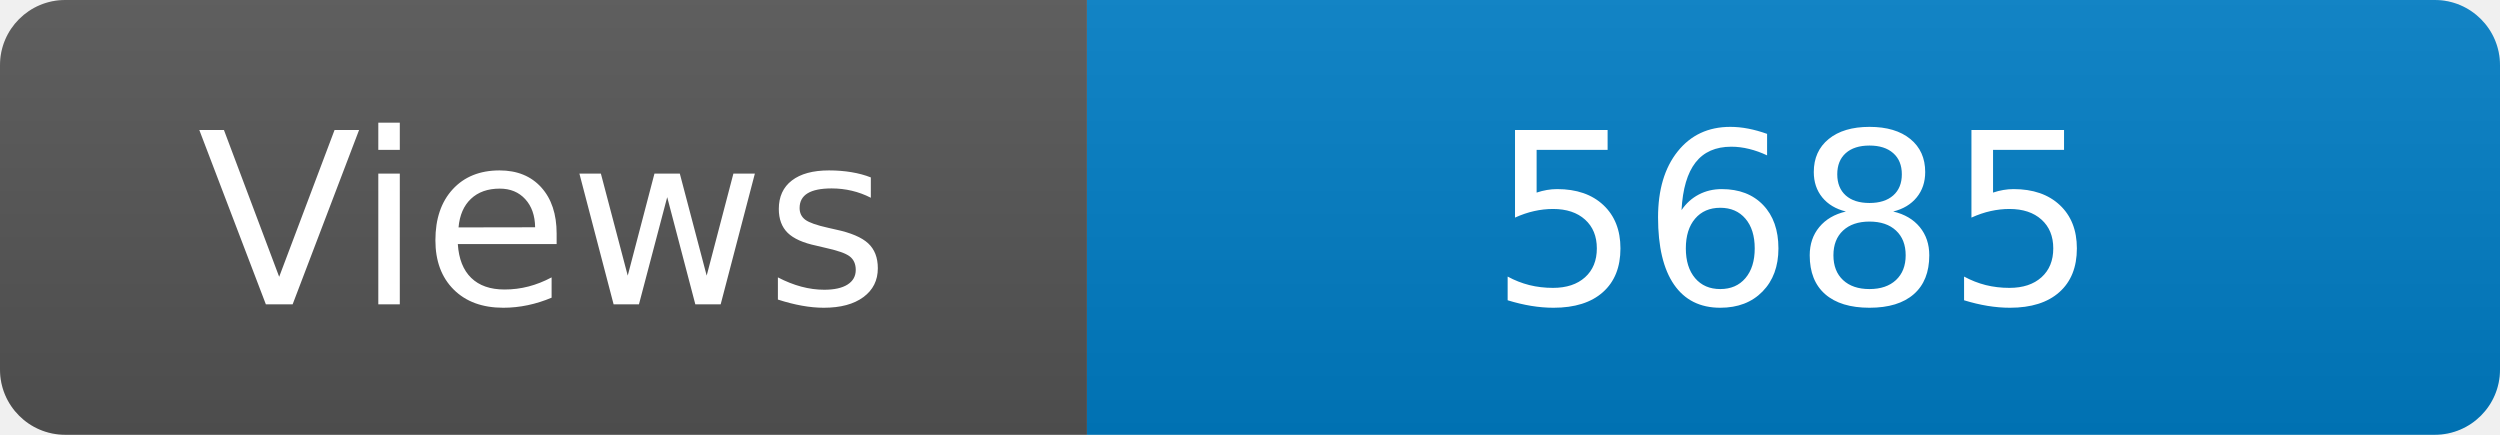
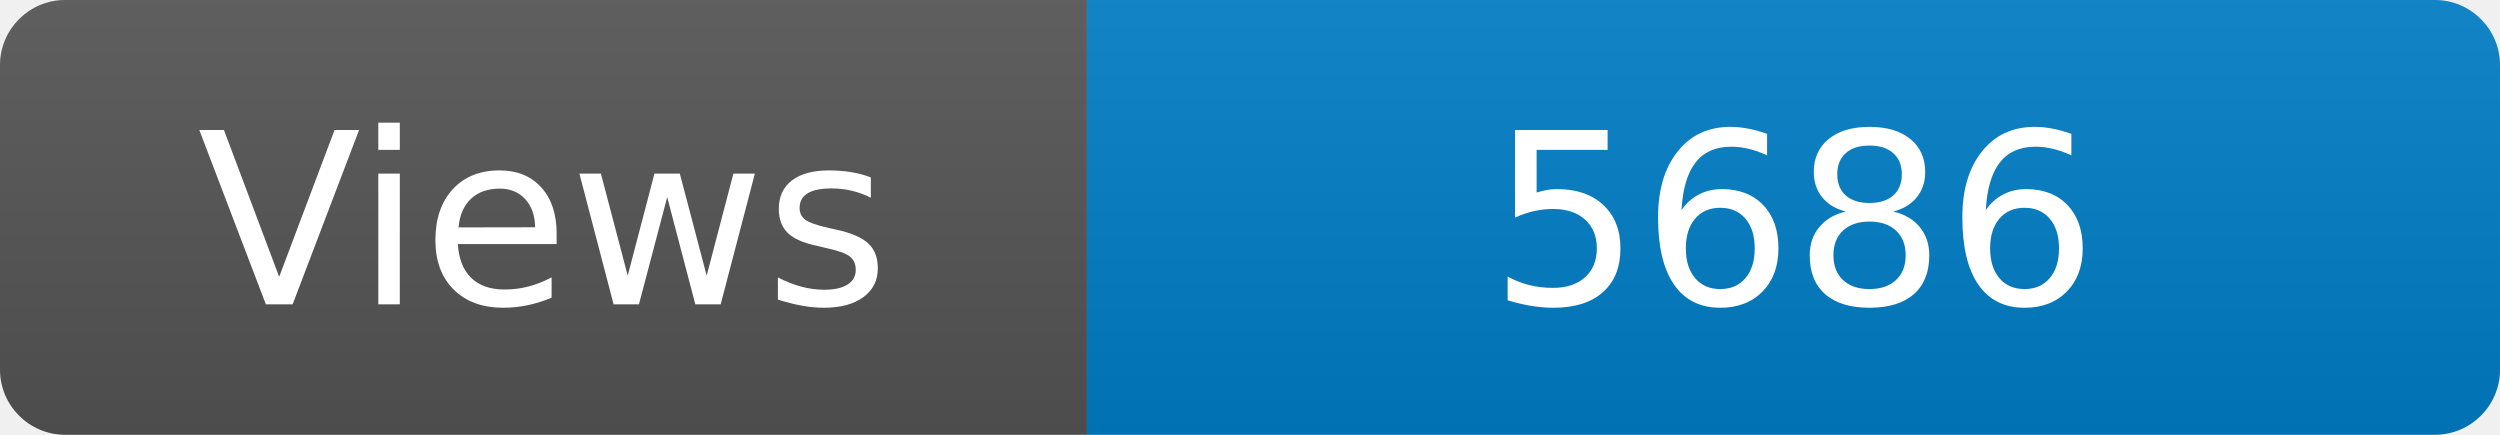
<svg xmlns="http://www.w3.org/2000/svg" width="115" height="20" role="img" aria-label="Maintained?: yes">
  <linearGradient id="s" x2="0" y2="100%">
    <stop offset="0" stop-color="#bbb" stop-opacity=".1" />
    <stop offset="1" stop-opacity=".1" />
  </linearGradient>
  <clipPath id="r">
    <rect width="115" height="20" rx="3" fill="#fff" />
  </clipPath>
  <g clip-path="url(#r)">
    <rect width="50" height="20" fill="#555" />
    <rect x="50" width="160" height="20" fill="#007ec6" />
    <rect width="115" height="20" fill="url(#s)" />
  </g>
  <g fill="#fff" text-anchor="middle" font-family="Verdana,Geneva,DejaVu Sans,sans-serif" font-size="110">
    <text x="250" y="140" transform="scale(.1)" fill="#fff">Views</text>
-     <text x="825" y="140" transform="scale(.1)" fill="#fff">5685</text>
+     <text x="825" y="140" transform="scale(.1)" fill="#fff">5686</text>
  </g>
</svg>
